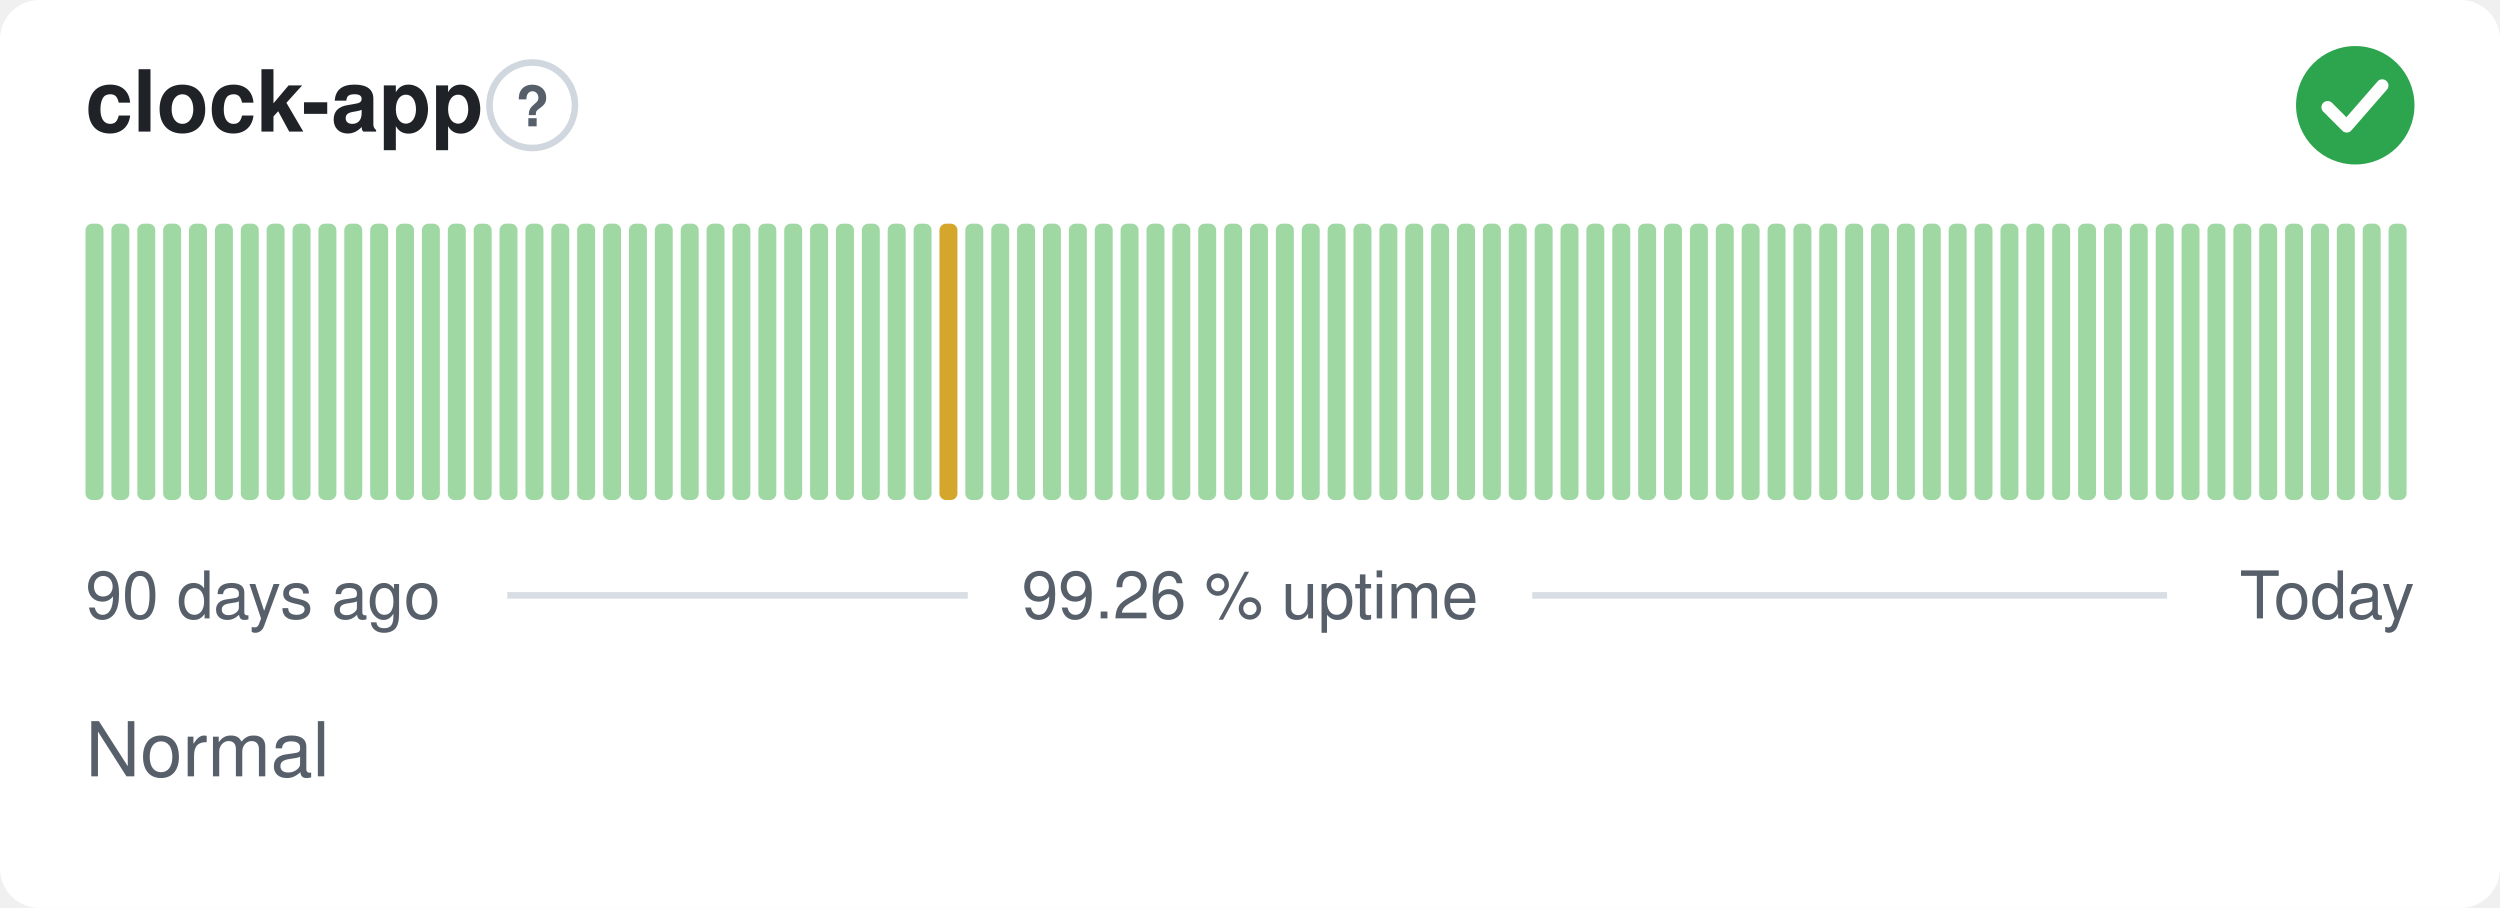
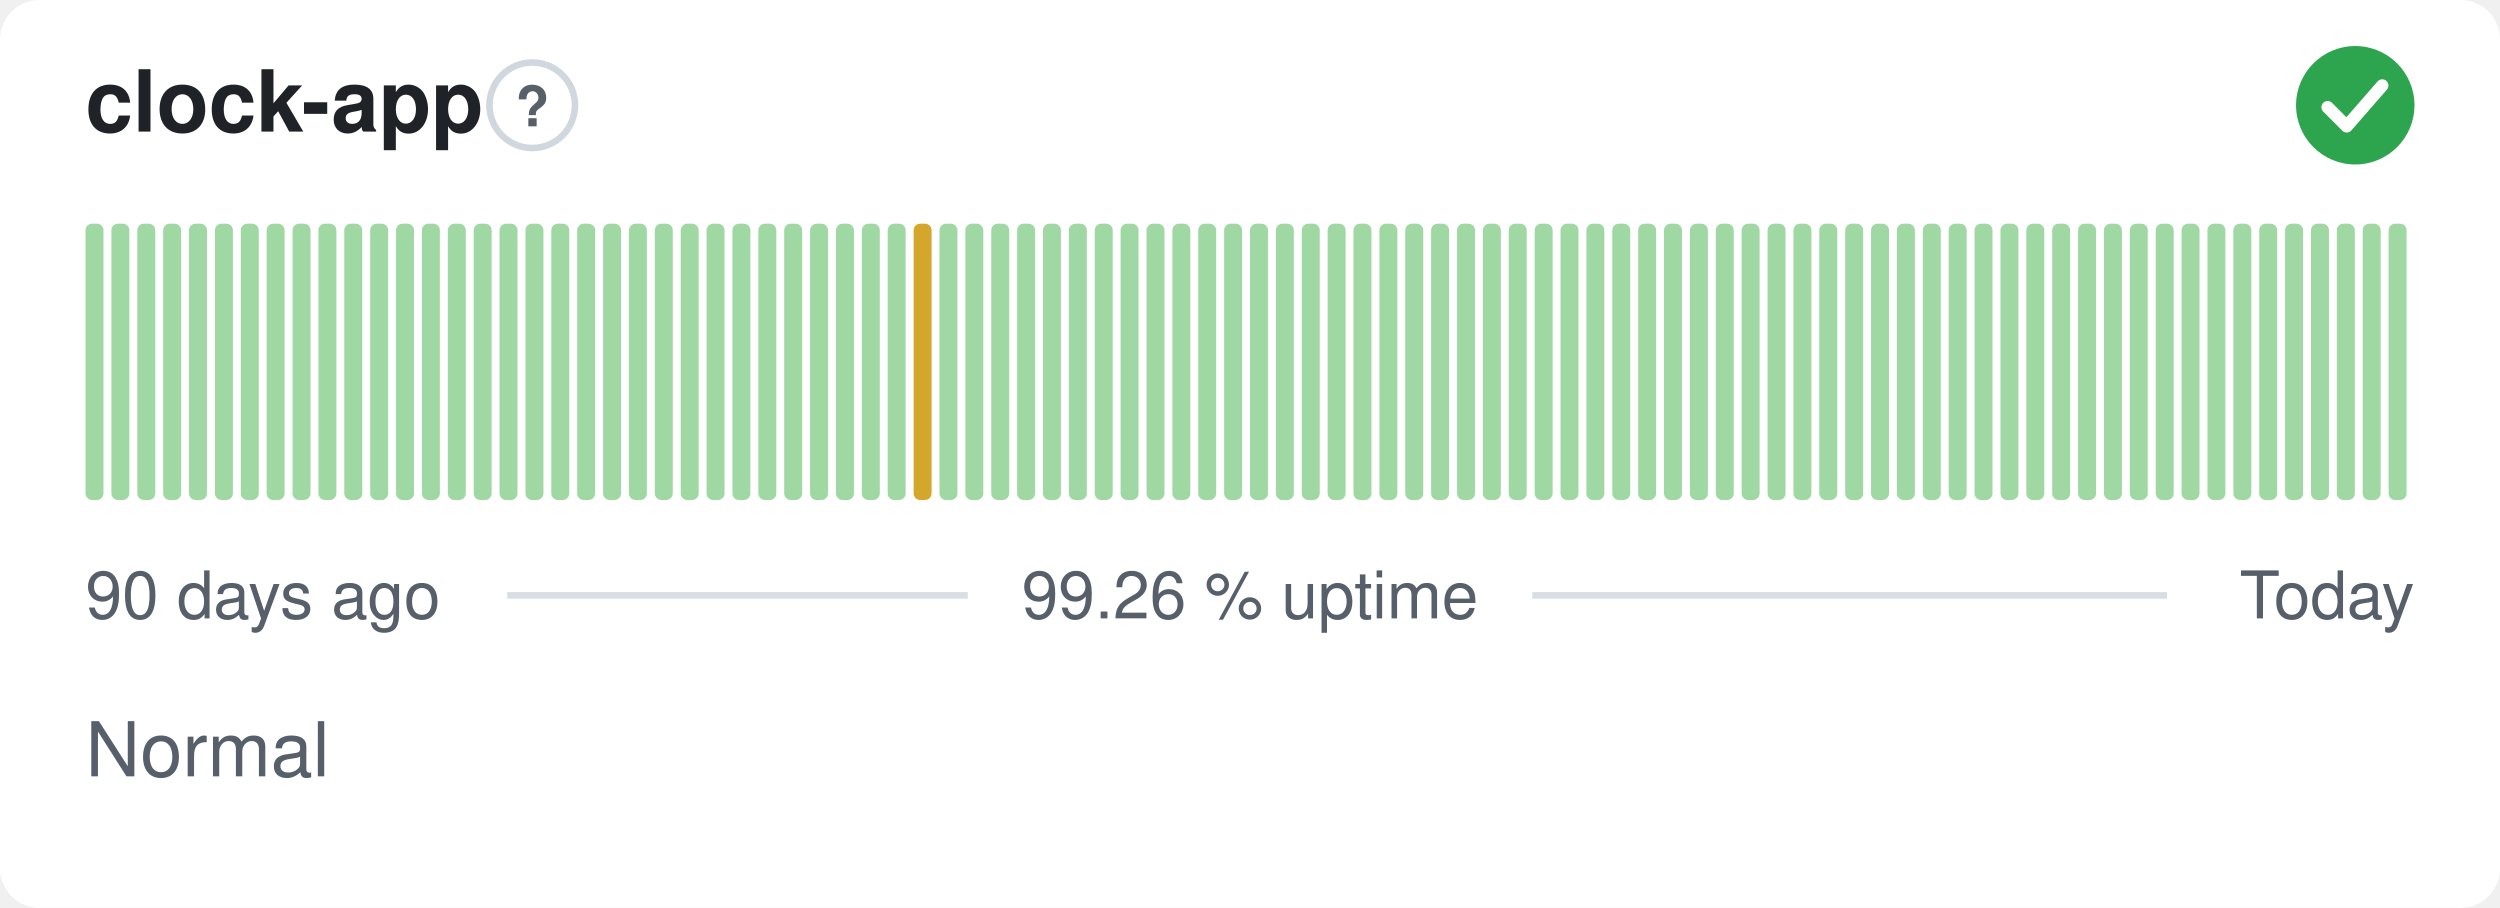
<svg xmlns="http://www.w3.org/2000/svg" width="380" height="138" viewBox="0 0 380 138" role="img" aria-label="clock-app: Normal, 99.26 % uptime over the last 90 days" font-family="-apple-system,BlinkMacSystemFont,'Segoe UI',Helvetica,Arial,sans-serif">
  <style>
    @media (prefers-color-scheme: dark) {
      .bg { fill: #0d1117 }
      .title { fill: #e6edf3 }
      .muted { fill: #8b949e }
      .hint { stroke: #30363d }
      .rule { stroke: #30363d }
      .nodata { fill: #21262d }
    }
  </style>
  <rect class="bg" width="380" height="138" rx="6" fill="#ffffff" />
  <text class="title" x="13" y="20" font-size="13" font-weight="600" fill="#1f2328">clock-app</text>
  <circle class="hint" cx="80.9" cy="16" r="6.5" fill="none" stroke="#d0d7de" stroke-width="1" />
  <text class="muted" x="80.9" y="19.2" text-anchor="middle" font-size="8.5" font-weight="700" fill="#57606a">?</text>
  <circle cx="358" cy="16" r="9" fill="#2da44e" />
  <path d="M353.80 16.30l2.90 2.90 5.40 -6.20" fill="none" stroke="#fff" stroke-width="1.89" stroke-linecap="round" stroke-linejoin="round" />
  <rect x="13.00" y="34.00" width="2.73" height="42.00" rx="1" fill="#9fd8a3" />
  <rect x="16.93" y="34.00" width="2.73" height="42.00" rx="1" fill="#9fd8a3" />
  <rect x="20.87" y="34.00" width="2.73" height="42.00" rx="1" fill="#9fd8a3" />
  <rect x="24.80" y="34.00" width="2.73" height="42.00" rx="1" fill="#9fd8a3" />
  <rect x="28.73" y="34.00" width="2.73" height="42.00" rx="1" fill="#9fd8a3" />
  <rect x="32.67" y="34.00" width="2.73" height="42.00" rx="1" fill="#9fd8a3" />
  <rect x="36.60" y="34.00" width="2.73" height="42.00" rx="1" fill="#9fd8a3" />
  <rect x="40.53" y="34.00" width="2.73" height="42.00" rx="1" fill="#9fd8a3" />
  <rect x="44.47" y="34.00" width="2.73" height="42.00" rx="1" fill="#9fd8a3" />
  <rect x="48.40" y="34.00" width="2.73" height="42.00" rx="1" fill="#9fd8a3" />
  <rect x="52.33" y="34.00" width="2.73" height="42.00" rx="1" fill="#9fd8a3" />
  <rect x="56.27" y="34.00" width="2.73" height="42.00" rx="1" fill="#9fd8a3" />
  <rect x="60.20" y="34.00" width="2.73" height="42.00" rx="1" fill="#9fd8a3" />
  <rect x="64.13" y="34.00" width="2.73" height="42.00" rx="1" fill="#9fd8a3" />
  <rect x="68.07" y="34.00" width="2.73" height="42.00" rx="1" fill="#9fd8a3" />
  <rect x="72.00" y="34.00" width="2.73" height="42.00" rx="1" fill="#9fd8a3" />
  <rect x="75.93" y="34.00" width="2.73" height="42.00" rx="1" fill="#9fd8a3" />
  <rect x="79.87" y="34.00" width="2.73" height="42.00" rx="1" fill="#9fd8a3" />
  <rect x="83.80" y="34.00" width="2.73" height="42.00" rx="1" fill="#9fd8a3" />
  <rect x="87.73" y="34.00" width="2.73" height="42.00" rx="1" fill="#9fd8a3" />
  <rect x="91.67" y="34.00" width="2.73" height="42.00" rx="1" fill="#9fd8a3" />
  <rect x="95.60" y="34.00" width="2.73" height="42.00" rx="1" fill="#9fd8a3" />
  <rect x="99.53" y="34.00" width="2.73" height="42.00" rx="1" fill="#9fd8a3" />
  <rect x="103.47" y="34.00" width="2.73" height="42.00" rx="1" fill="#9fd8a3" />
  <rect x="107.40" y="34.00" width="2.73" height="42.00" rx="1" fill="#9fd8a3" />
  <rect x="111.33" y="34.00" width="2.73" height="42.00" rx="1" fill="#9fd8a3" />
  <rect x="115.27" y="34.00" width="2.73" height="42.00" rx="1" fill="#9fd8a3" />
  <rect x="119.20" y="34.00" width="2.73" height="42.00" rx="1" fill="#9fd8a3" />
  <rect x="123.13" y="34.00" width="2.73" height="42.00" rx="1" fill="#9fd8a3" />
  <rect x="127.07" y="34.00" width="2.73" height="42.00" rx="1" fill="#9fd8a3" />
  <rect x="131.00" y="34.00" width="2.73" height="42.00" rx="1" fill="#9fd8a3" />
  <rect x="134.93" y="34.00" width="2.73" height="42.00" rx="1" fill="#9fd8a3" />
-   <rect x="138.87" y="34.00" width="2.73" height="42.00" rx="1" fill="#9fd8a3" />
-   <rect x="142.80" y="34.00" width="2.73" height="42.00" rx="1" fill="#d4a72c" />
+   <rect x="138.87" y="34.00" width="2.73" height="42.00" rx="1" fill="#d4a72c" />
+   <rect x="142.80" y="34.00" width="2.73" height="42.00" rx="1" fill="#9fd8a3" />
  <rect x="146.73" y="34.00" width="2.73" height="42.00" rx="1" fill="#9fd8a3" />
  <rect x="150.67" y="34.00" width="2.73" height="42.00" rx="1" fill="#9fd8a3" />
  <rect x="154.60" y="34.00" width="2.73" height="42.00" rx="1" fill="#9fd8a3" />
  <rect x="158.53" y="34.00" width="2.73" height="42.00" rx="1" fill="#9fd8a3" />
  <rect x="162.47" y="34.00" width="2.73" height="42.00" rx="1" fill="#9fd8a3" />
  <rect x="166.40" y="34.00" width="2.73" height="42.00" rx="1" fill="#9fd8a3" />
  <rect x="170.33" y="34.00" width="2.73" height="42.00" rx="1" fill="#9fd8a3" />
  <rect x="174.27" y="34.00" width="2.73" height="42.00" rx="1" fill="#9fd8a3" />
  <rect x="178.20" y="34.00" width="2.73" height="42.00" rx="1" fill="#9fd8a3" />
  <rect x="182.13" y="34.00" width="2.73" height="42.00" rx="1" fill="#9fd8a3" />
  <rect x="186.07" y="34.00" width="2.73" height="42.00" rx="1" fill="#9fd8a3" />
  <rect x="190.00" y="34.00" width="2.73" height="42.00" rx="1" fill="#9fd8a3" />
  <rect x="193.93" y="34.00" width="2.73" height="42.00" rx="1" fill="#9fd8a3" />
  <rect x="197.87" y="34.00" width="2.73" height="42.00" rx="1" fill="#9fd8a3" />
  <rect x="201.80" y="34.00" width="2.73" height="42.00" rx="1" fill="#9fd8a3" />
  <rect x="205.73" y="34.00" width="2.73" height="42.00" rx="1" fill="#9fd8a3" />
  <rect x="209.67" y="34.00" width="2.73" height="42.00" rx="1" fill="#9fd8a3" />
  <rect x="213.60" y="34.00" width="2.73" height="42.00" rx="1" fill="#9fd8a3" />
  <rect x="217.53" y="34.00" width="2.73" height="42.00" rx="1" fill="#9fd8a3" />
  <rect x="221.47" y="34.00" width="2.73" height="42.00" rx="1" fill="#9fd8a3" />
  <rect x="225.40" y="34.00" width="2.73" height="42.00" rx="1" fill="#9fd8a3" />
  <rect x="229.33" y="34.00" width="2.73" height="42.00" rx="1" fill="#9fd8a3" />
  <rect x="233.27" y="34.00" width="2.73" height="42.00" rx="1" fill="#9fd8a3" />
  <rect x="237.20" y="34.00" width="2.73" height="42.00" rx="1" fill="#9fd8a3" />
  <rect x="241.13" y="34.00" width="2.73" height="42.00" rx="1" fill="#9fd8a3" />
  <rect x="245.07" y="34.00" width="2.73" height="42.00" rx="1" fill="#9fd8a3" />
  <rect x="249.00" y="34.00" width="2.73" height="42.00" rx="1" fill="#9fd8a3" />
  <rect x="252.93" y="34.00" width="2.73" height="42.00" rx="1" fill="#9fd8a3" />
  <rect x="256.87" y="34.00" width="2.73" height="42.00" rx="1" fill="#9fd8a3" />
  <rect x="260.80" y="34.00" width="2.73" height="42.00" rx="1" fill="#9fd8a3" />
  <rect x="264.73" y="34.00" width="2.73" height="42.00" rx="1" fill="#9fd8a3" />
  <rect x="268.67" y="34.00" width="2.73" height="42.00" rx="1" fill="#9fd8a3" />
  <rect x="272.60" y="34.00" width="2.73" height="42.00" rx="1" fill="#9fd8a3" />
  <rect x="276.53" y="34.00" width="2.73" height="42.00" rx="1" fill="#9fd8a3" />
  <rect x="280.47" y="34.00" width="2.73" height="42.00" rx="1" fill="#9fd8a3" />
  <rect x="284.40" y="34.00" width="2.73" height="42.00" rx="1" fill="#9fd8a3" />
  <rect x="288.33" y="34.00" width="2.73" height="42.00" rx="1" fill="#9fd8a3" />
  <rect x="292.27" y="34.00" width="2.73" height="42.00" rx="1" fill="#9fd8a3" />
  <rect x="296.20" y="34.00" width="2.73" height="42.00" rx="1" fill="#9fd8a3" />
  <rect x="300.13" y="34.00" width="2.73" height="42.00" rx="1" fill="#9fd8a3" />
  <rect x="304.07" y="34.00" width="2.73" height="42.00" rx="1" fill="#9fd8a3" />
  <rect x="308.00" y="34.00" width="2.73" height="42.00" rx="1" fill="#9fd8a3" />
  <rect x="311.93" y="34.00" width="2.73" height="42.00" rx="1" fill="#9fd8a3" />
  <rect x="315.87" y="34.00" width="2.73" height="42.00" rx="1" fill="#9fd8a3" />
  <rect x="319.80" y="34.00" width="2.73" height="42.00" rx="1" fill="#9fd8a3" />
  <rect x="323.73" y="34.00" width="2.73" height="42.00" rx="1" fill="#9fd8a3" />
  <rect x="327.67" y="34.00" width="2.73" height="42.00" rx="1" fill="#9fd8a3" />
  <rect x="331.60" y="34.00" width="2.73" height="42.00" rx="1" fill="#9fd8a3" />
  <rect x="335.53" y="34.00" width="2.73" height="42.00" rx="1" fill="#9fd8a3" />
  <rect x="339.47" y="34.00" width="2.73" height="42.00" rx="1" fill="#9fd8a3" />
  <rect x="343.40" y="34.00" width="2.73" height="42.00" rx="1" fill="#9fd8a3" />
  <rect x="347.33" y="34.00" width="2.73" height="42.00" rx="1" fill="#9fd8a3" />
  <rect x="351.27" y="34.00" width="2.73" height="42.00" rx="1" fill="#9fd8a3" />
  <rect x="355.20" y="34.00" width="2.73" height="42.00" rx="1" fill="#9fd8a3" />
  <rect x="359.13" y="34.00" width="2.73" height="42.00" rx="1" fill="#9fd8a3" />
  <rect x="363.07" y="34.00" width="2.73" height="42.00" rx="1" fill="#9fd8a3" />
  <text class="muted" x="13" y="94" font-size="10" fill="#57606a">90 days ago</text>
  <text class="muted" x="190" y="94" text-anchor="middle" font-size="10" fill="#57606a">99.26 % uptime</text>
  <text class="muted" x="367" y="94" text-anchor="end" font-size="10" fill="#57606a">Today</text>
  <line class="rule" x1="77.1" y1="90.5" x2="147.1" y2="90.5" stroke="#d8dee4" stroke-width="1" />
  <line class="rule" x1="232.9" y1="90.5" x2="329.4" y2="90.5" stroke="#d8dee4" stroke-width="1" />
  <text class="muted" x="13" y="118" font-size="11.5" fill="#57606a">Normal</text>
</svg>
